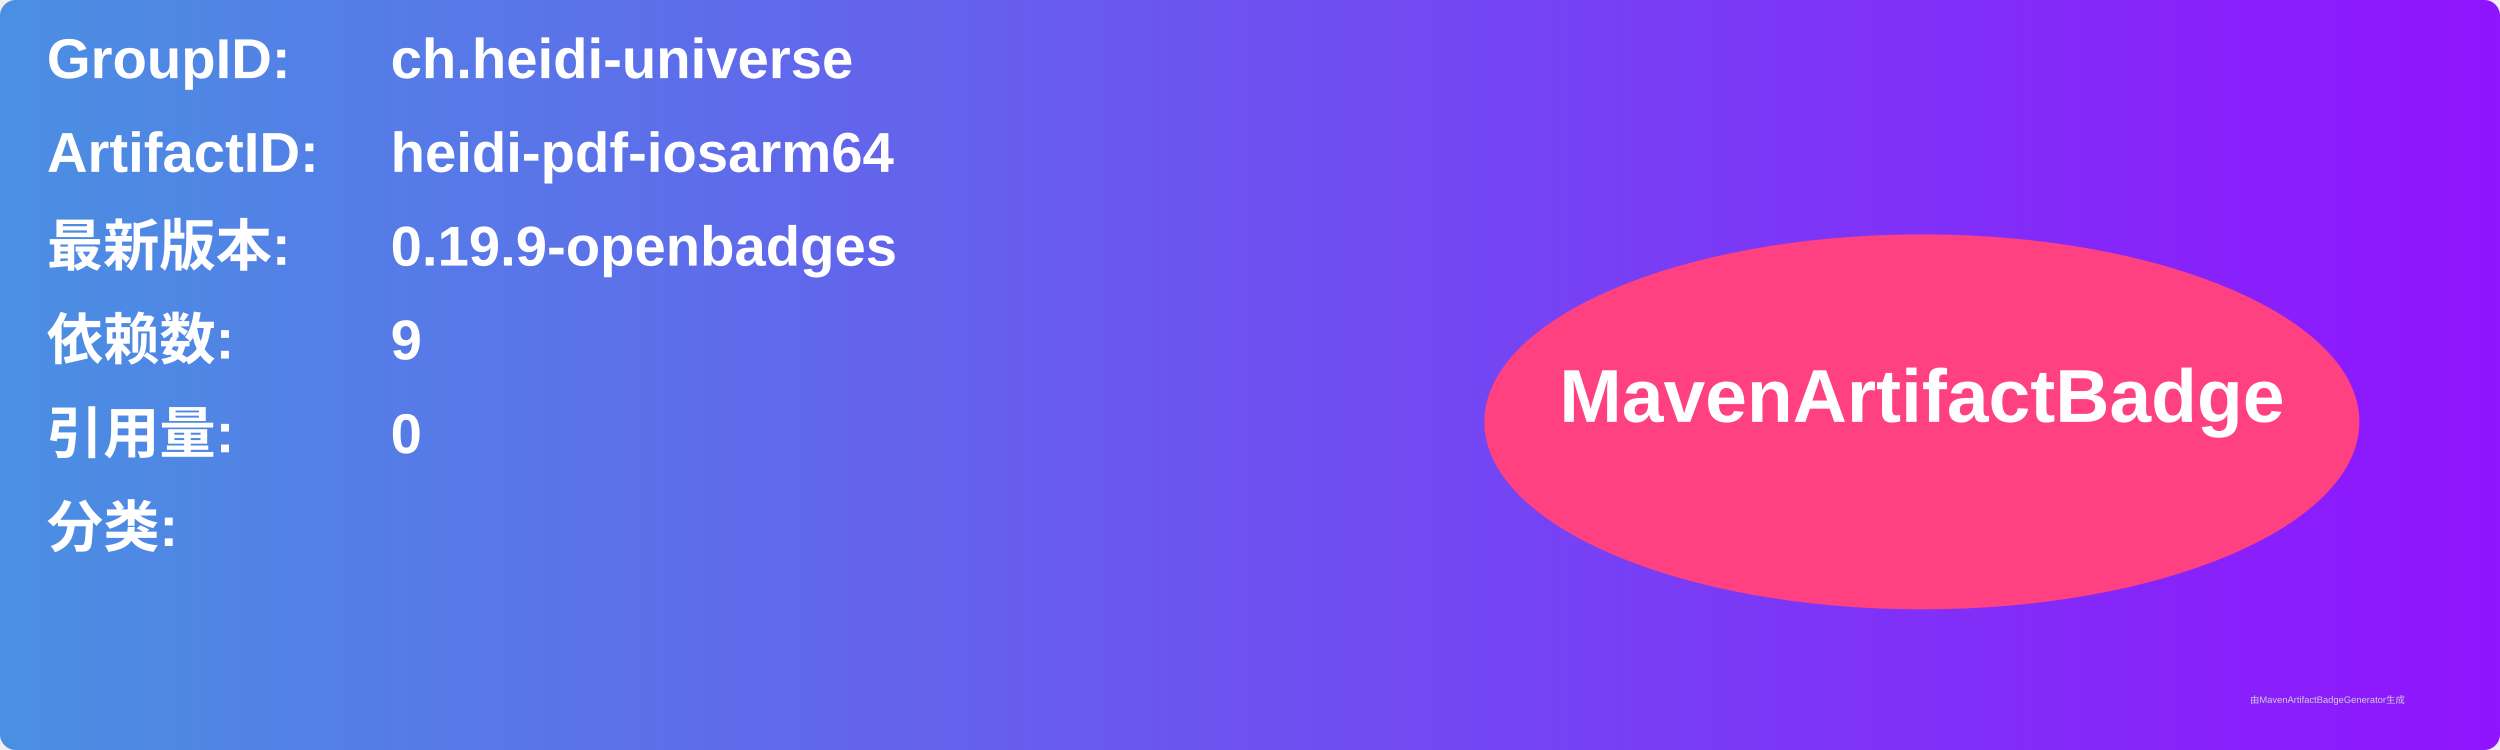
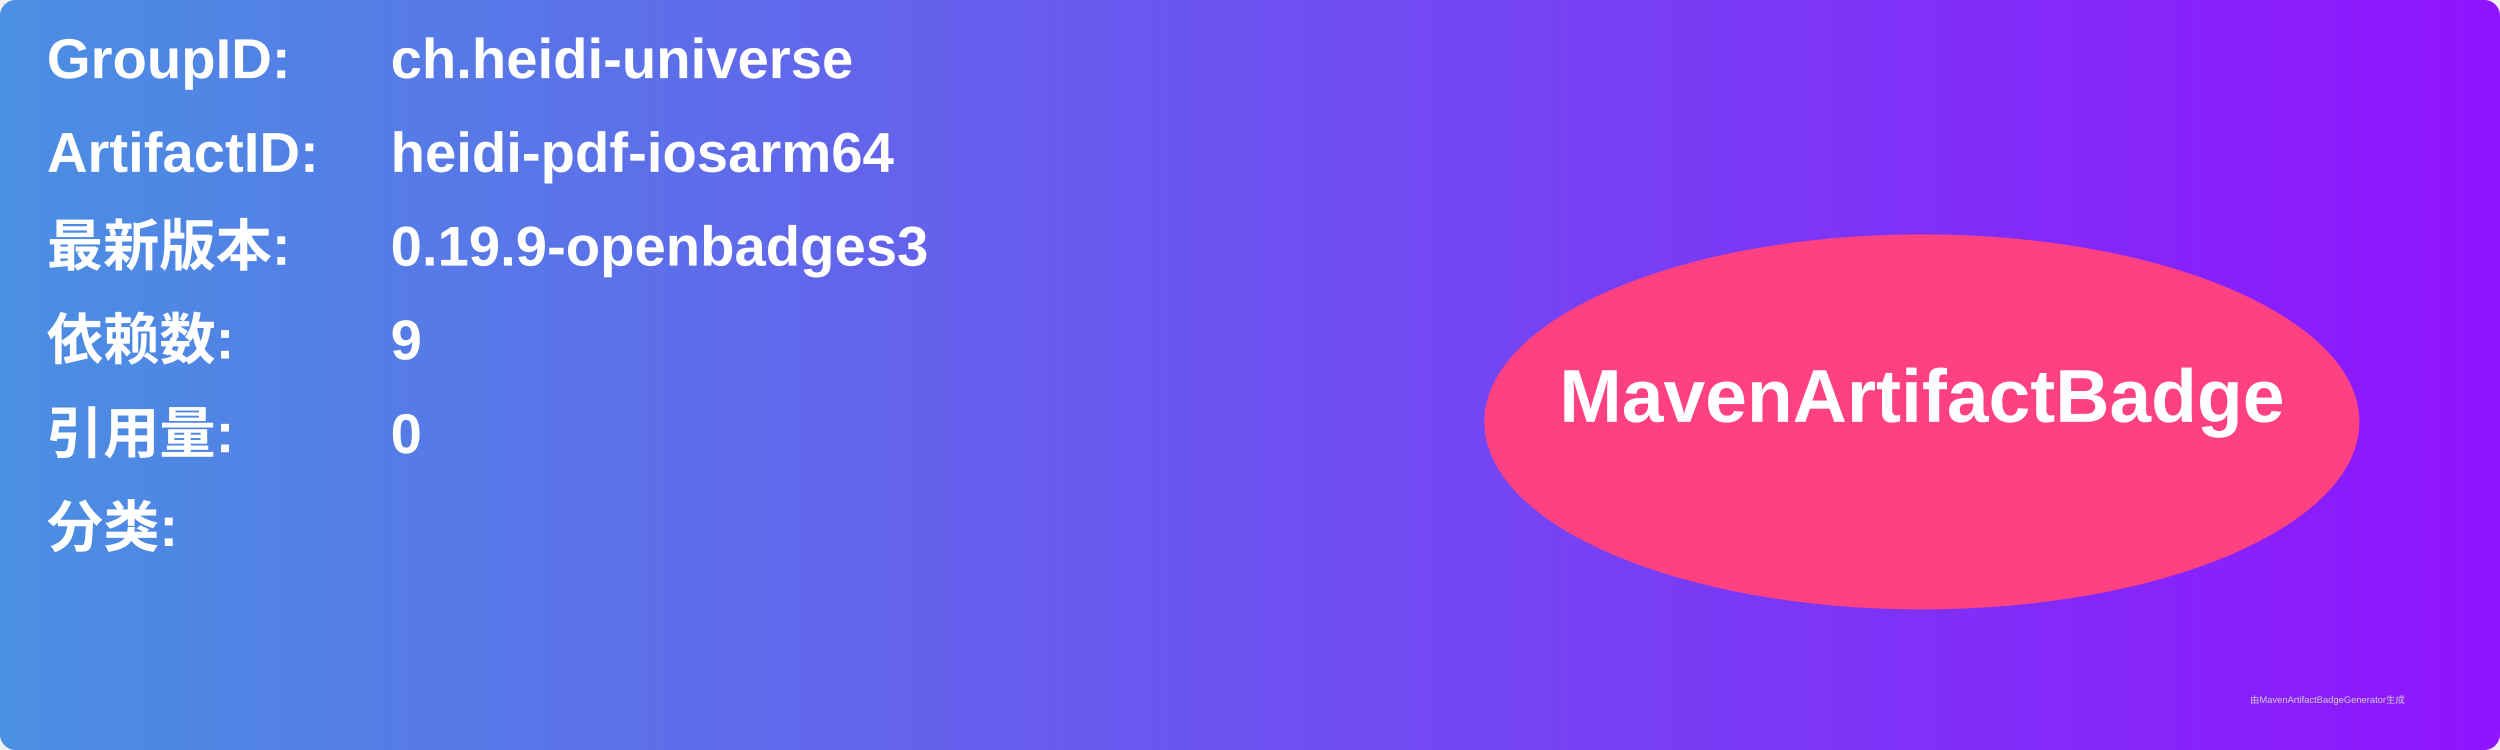
<svg xmlns="http://www.w3.org/2000/svg" width="800" height="240" viewBox="0 0 800 240">
  <linearGradient id="grad" x1="0%" y1="0%" x2="100%" y2="0%">
    <stop offset="0%" stop-color="#4a90e2" />
    <stop offset="100%" stop-color="#9013fe" />
  </linearGradient>
  <rect width="100%" height="100%" rx="5" ry="5" fill="url(#grad)" />
  <g transform="translate(15, 15)">
    <text x="0" y="10" font-family="Arial" font-size="18" fill="white" font-weight="bold" width="260">GroupID:</text>
    <text x="110" y="10" font-family="Arial" font-size="18" fill="white" font-weight="bold" width="460">ch.heidi-universe</text>
    <text x="0" y="40" font-family="Arial" font-size="18" fill="white" font-weight="bold" width="260">ArtifactID:</text>
    <text x="110" y="40" font-family="Arial" font-size="18" fill="white" font-weight="bold" width="460">heidi-pdf-iosarm64</text>
    <text x="0" y="70" font-family="Arial" font-size="18" fill="white" font-weight="bold">最新版本:</text>
    <text x="110" y="70" font-family="Arial" font-size="18" fill="white" font-weight="bold">
-       <tspan font-weight="bold">0.19.9-openbadges</tspan>
+       <tspan font-weight="bold">0.19.9-openbadges3</tspan>
    </text>
    <text x="0" y="100" font-family="Arial" font-size="18" fill="white" font-weight="bold">依赖数: </text>
    <text x="110" y="100" font-family="Arial" font-size="18" fill="white">
      <tspan font-weight="bold">9</tspan>
    </text>
    <text x="0" y="130" font-family="Arial" font-size="18" fill="white" font-weight="bold">引用量: </text>
    <text x="110" y="130" font-family="Arial" font-size="18" fill="white">
      <tspan font-weight="bold">0</tspan>
    </text>
    <text x="0" y="160" font-family="Arial" font-size="18" fill="white" font-weight="bold">分类:</text>
    <text x="10" y="190" font-family="Arial" font-size="10" fill="white">
      <tspan font-weight="bold" />
    </text>
    <ellipse cx="600" cy="120" rx="140" ry="60" fill="#ff4081" />
    <text x="600" y="120" text-anchor="middle" font-family="Arial" font-size="24" fill="white" font-weight="bold">MavenArtifactBadge</text>
  </g>
  <text x="720" y="225" font-family="Arial" font-size="3" fill="#d0d0d0">由MavenArtifactBadgeGenerator生成</text>
</svg>
